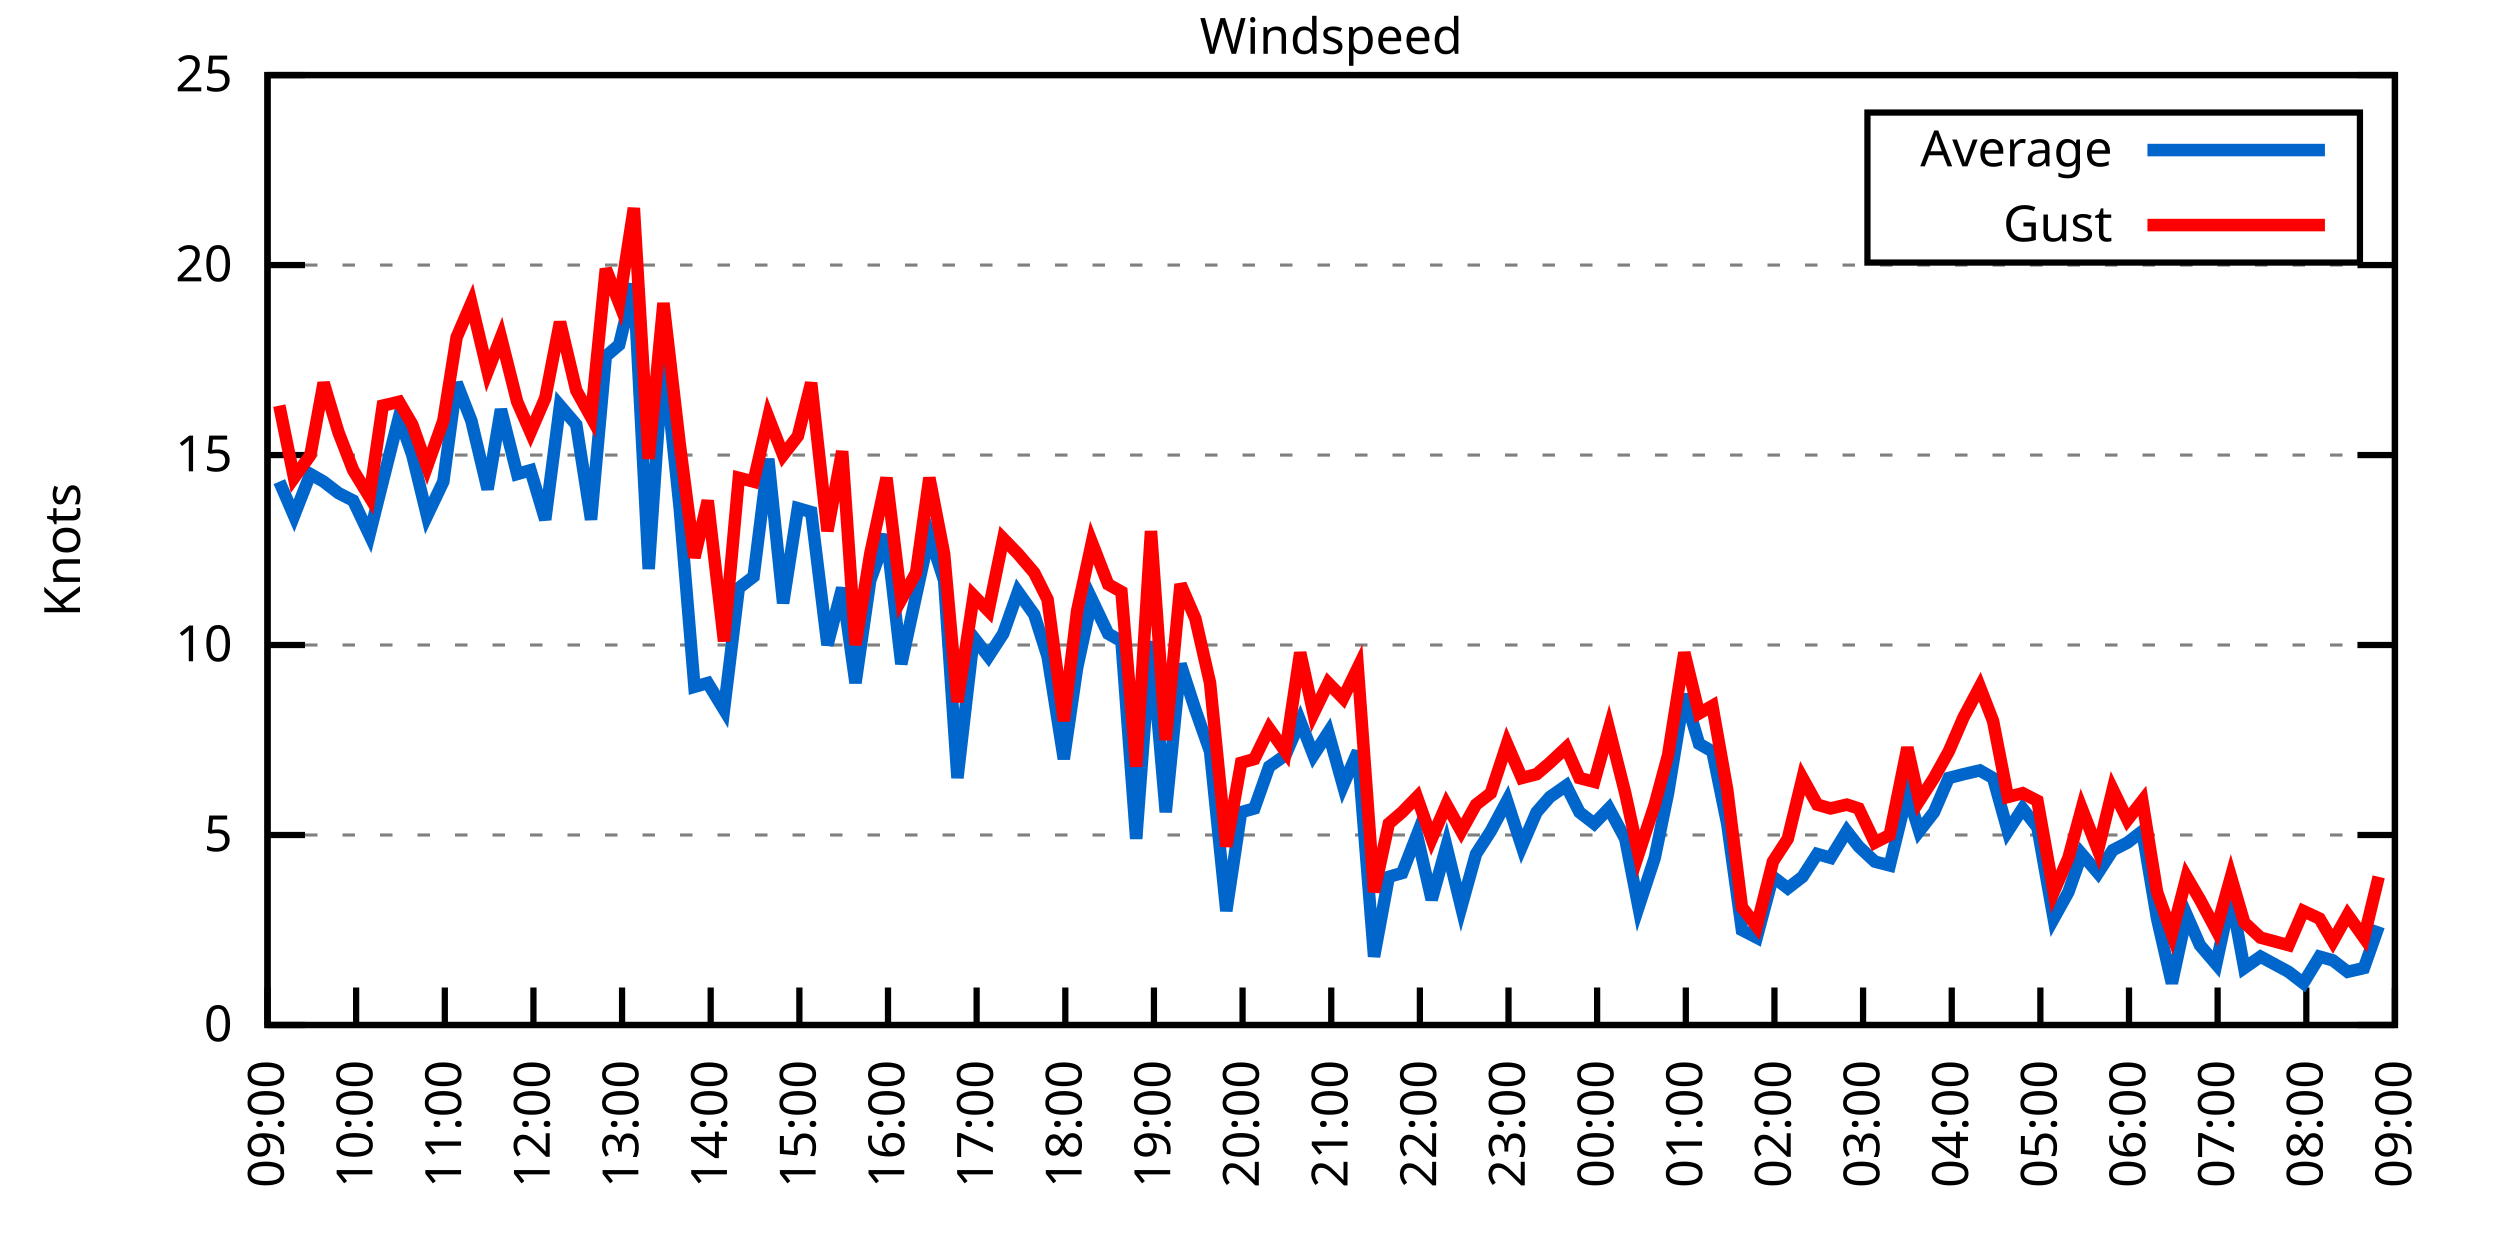
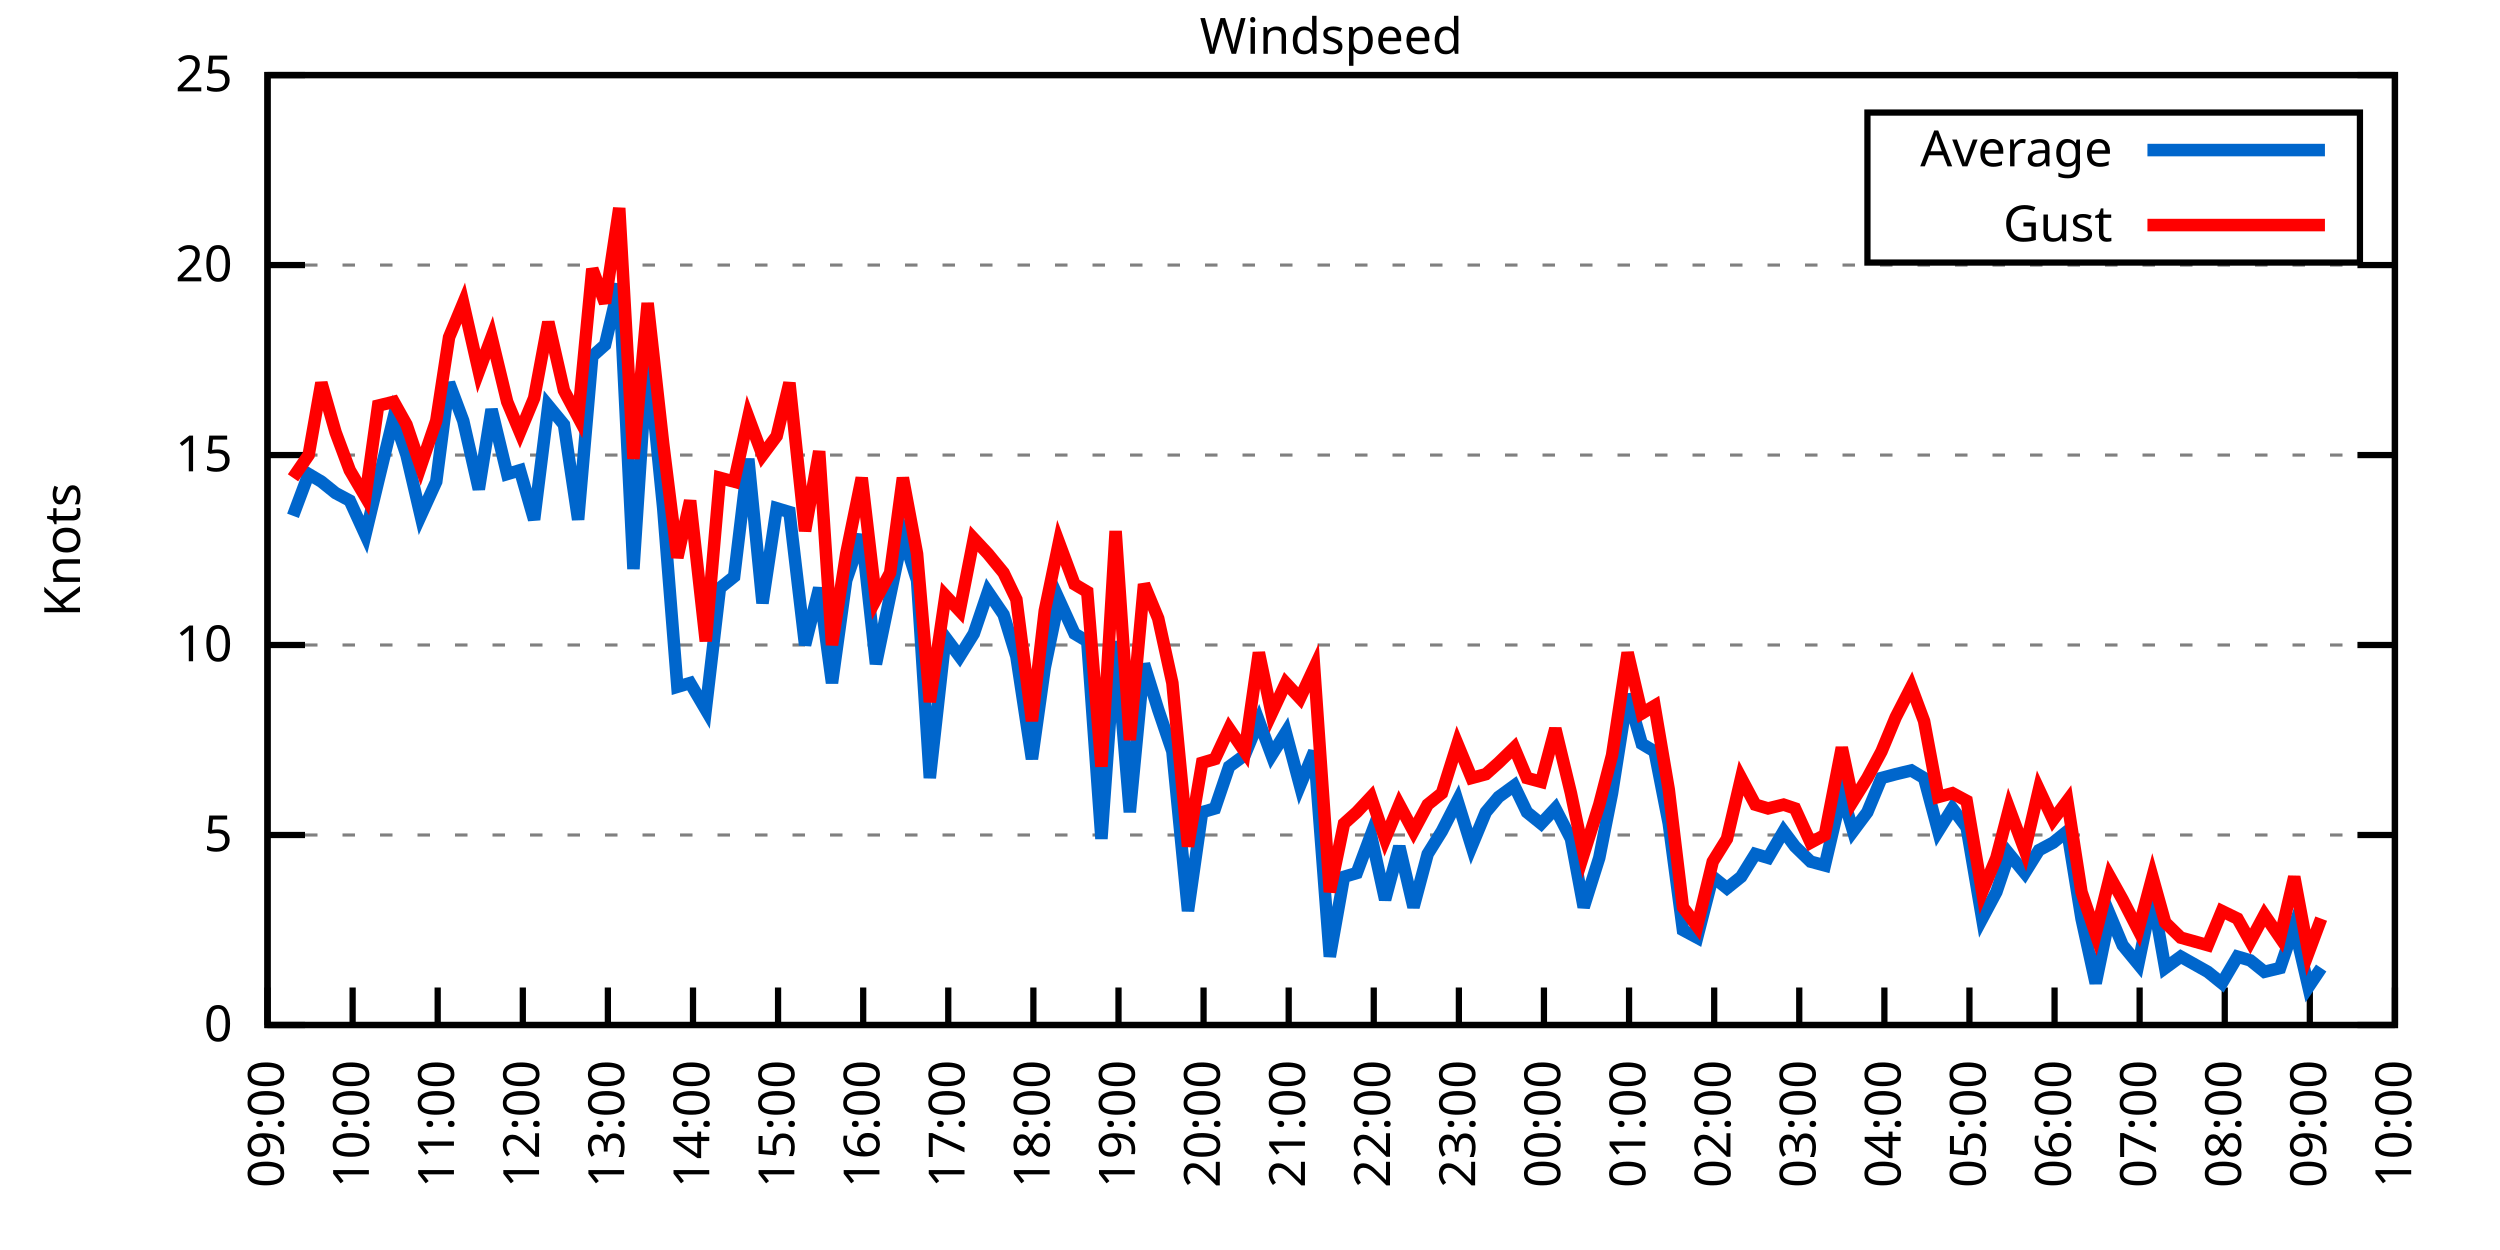
<svg xmlns="http://www.w3.org/2000/svg" xmlns:xlink="http://www.w3.org/1999/xlink" width="400" height="200" viewBox="0 0 400 200">
  <g id="gnuplot_canvas">
    <rect x="0" y="0" width="400" height="200" fill="none" />
    <defs>
      <circle id="gpDot" r="0.5" stroke-width="0.5" stroke="currentColor" />
      <path id="gpPt0" stroke-width="0.333" stroke="currentColor" d="M-1,0 h2 M0,-1 v2" />
      <path id="gpPt1" stroke-width="0.333" stroke="currentColor" d="M-1,-1 L1,1 M1,-1 L-1,1" />
      <path id="gpPt2" stroke-width="0.333" stroke="currentColor" d="M-1,0 L1,0 M0,-1 L0,1 M-1,-1 L1,1 M-1,1 L1,-1" />
      <rect id="gpPt3" stroke-width="0.333" stroke="currentColor" x="-1" y="-1" width="2" height="2" />
      <rect id="gpPt4" stroke-width="0.333" stroke="currentColor" fill="currentColor" x="-1" y="-1" width="2" height="2" />
      <circle id="gpPt5" stroke-width="0.333" stroke="currentColor" cx="0" cy="0" r="1" />
      <use xlink:href="#gpPt5" id="gpPt6" fill="currentColor" stroke="none" />
      <path id="gpPt7" stroke-width="0.333" stroke="currentColor" d="M0,-1.33 L-1.33,0.67 L1.33,0.67 z" />
      <use xlink:href="#gpPt7" id="gpPt8" fill="currentColor" stroke="none" />
      <use xlink:href="#gpPt7" id="gpPt9" stroke="currentColor" transform="rotate(180)" />
      <use xlink:href="#gpPt9" id="gpPt10" fill="currentColor" stroke="none" />
      <use xlink:href="#gpPt3" id="gpPt11" stroke="currentColor" transform="rotate(45)" />
      <use xlink:href="#gpPt11" id="gpPt12" fill="currentColor" stroke="none" />
      <path id="gpPt13" stroke-width="0.333" stroke="currentColor" d="M0,1.330 L1.265,0.411 L0.782,-1.067 L-0.782,-1.076 L-1.265,0.411 z" />
      <use xlink:href="#gpPt13" id="gpPt14" fill="currentColor" stroke="none" />
      <filter id="textbox" filterUnits="objectBoundingBox" x="0" y="0" height="1" width="1">
        <feFlood flood-color="white" flood-opacity="1" result="bgnd" />
        <feComposite in="SourceGraphic" in2="bgnd" operator="atop" />
      </filter>
      <filter id="greybox" filterUnits="objectBoundingBox" x="0" y="0" height="1" width="1">
        <feFlood flood-color="lightgrey" flood-opacity="1" result="grey" />
        <feComposite in="SourceGraphic" in2="grey" operator="atop" />
      </filter>
    </defs>
    <g fill="none" color="white" stroke="currentColor" stroke-width="1.00" stroke-linecap="butt" stroke-linejoin="miter">
</g>
    <g fill="none" color="black" stroke="currentColor" stroke-width="1.00" stroke-linecap="butt" stroke-linejoin="miter">
      <g stroke="none" shape-rendering="crispEdges">
        <polygon fill="rgb(255, 255, 255)" points="42.80,164.00 383.18,164.00 383.18,12.02 42.80,12.02 " />
      </g>
    </g>
    <g fill="none" color="black" stroke="currentColor" stroke-width="1.00" stroke-linecap="butt" stroke-linejoin="miter">
</g>
    <g fill="none" color="black" stroke="black" stroke-width="0.50" stroke-linecap="butt" stroke-linejoin="miter">
</g>
    <g fill="none" color="gray" stroke="currentColor" stroke-width="0.50" stroke-linecap="butt" stroke-linejoin="miter">
      <path stroke="gray" stroke-dasharray="2,4" class="gridline" d="M42.80,164.00 L383.19,164.00  " />
    </g>
    <g fill="none" color="gray" stroke="gray" stroke-width="1.00" stroke-linecap="butt" stroke-linejoin="miter">
</g>
    <g fill="none" color="black" stroke="currentColor" stroke-width="1.00" stroke-linecap="butt" stroke-linejoin="miter">
      <path stroke="black" d="M42.80,164.00 L48.80,164.00 M383.19,164.00 L377.19,164.00  " />
      <g transform="translate(37.20,166.60)" stroke="none" fill="black" font-family="Sans" font-size="8.00" text-anchor="end">
        <text>
          <tspan font-family="Sans"> 0</tspan>
        </text>
      </g>
    </g>
    <g fill="none" color="black" stroke="currentColor" stroke-width="1.00" stroke-linecap="butt" stroke-linejoin="miter">
</g>
    <g fill="none" color="black" stroke="black" stroke-width="0.50" stroke-linecap="butt" stroke-linejoin="miter">
</g>
    <g fill="none" color="gray" stroke="currentColor" stroke-width="0.50" stroke-linecap="butt" stroke-linejoin="miter">
      <path stroke="gray" stroke-dasharray="2,4" class="gridline" d="M42.80,133.60 L383.19,133.60  " />
    </g>
    <g fill="none" color="gray" stroke="gray" stroke-width="1.00" stroke-linecap="butt" stroke-linejoin="miter">
</g>
    <g fill="none" color="black" stroke="currentColor" stroke-width="1.00" stroke-linecap="butt" stroke-linejoin="miter">
      <path stroke="black" d="M42.80,133.60 L48.80,133.60 M383.19,133.60 L377.19,133.60  " />
      <g transform="translate(37.20,136.20)" stroke="none" fill="black" font-family="Sans" font-size="8.00" text-anchor="end">
        <text>
          <tspan font-family="Sans"> 5</tspan>
        </text>
      </g>
    </g>
    <g fill="none" color="black" stroke="currentColor" stroke-width="1.00" stroke-linecap="butt" stroke-linejoin="miter">
</g>
    <g fill="none" color="black" stroke="black" stroke-width="0.50" stroke-linecap="butt" stroke-linejoin="miter">
</g>
    <g fill="none" color="gray" stroke="currentColor" stroke-width="0.50" stroke-linecap="butt" stroke-linejoin="miter">
      <path stroke="gray" stroke-dasharray="2,4" class="gridline" d="M42.80,103.20 L383.19,103.20  " />
    </g>
    <g fill="none" color="gray" stroke="gray" stroke-width="1.00" stroke-linecap="butt" stroke-linejoin="miter">
</g>
    <g fill="none" color="black" stroke="currentColor" stroke-width="1.00" stroke-linecap="butt" stroke-linejoin="miter">
      <path stroke="black" d="M42.80,103.20 L48.80,103.20 M383.19,103.20 L377.19,103.20  " />
      <g transform="translate(37.20,105.80)" stroke="none" fill="black" font-family="Sans" font-size="8.00" text-anchor="end">
        <text>
          <tspan font-family="Sans"> 10</tspan>
        </text>
      </g>
    </g>
    <g fill="none" color="black" stroke="currentColor" stroke-width="1.00" stroke-linecap="butt" stroke-linejoin="miter">
</g>
    <g fill="none" color="black" stroke="black" stroke-width="0.50" stroke-linecap="butt" stroke-linejoin="miter">
</g>
    <g fill="none" color="gray" stroke="currentColor" stroke-width="0.50" stroke-linecap="butt" stroke-linejoin="miter">
      <path stroke="gray" stroke-dasharray="2,4" class="gridline" d="M42.80,72.81 L383.19,72.81  " />
    </g>
    <g fill="none" color="gray" stroke="gray" stroke-width="1.00" stroke-linecap="butt" stroke-linejoin="miter">
</g>
    <g fill="none" color="black" stroke="currentColor" stroke-width="1.00" stroke-linecap="butt" stroke-linejoin="miter">
      <path stroke="black" d="M42.80,72.81 L48.80,72.81 M383.19,72.81 L377.19,72.81  " />
      <g transform="translate(37.20,75.41)" stroke="none" fill="black" font-family="Sans" font-size="8.00" text-anchor="end">
        <text>
          <tspan font-family="Sans"> 15</tspan>
        </text>
      </g>
    </g>
    <g fill="none" color="black" stroke="currentColor" stroke-width="1.00" stroke-linecap="butt" stroke-linejoin="miter">
</g>
    <g fill="none" color="black" stroke="black" stroke-width="0.50" stroke-linecap="butt" stroke-linejoin="miter">
</g>
    <g fill="none" color="gray" stroke="currentColor" stroke-width="0.50" stroke-linecap="butt" stroke-linejoin="miter">
      <path stroke="gray" stroke-dasharray="2,4" class="gridline" d="M42.80,42.41 L383.19,42.41  " />
    </g>
    <g fill="none" color="gray" stroke="gray" stroke-width="1.00" stroke-linecap="butt" stroke-linejoin="miter">
</g>
    <g fill="none" color="black" stroke="currentColor" stroke-width="1.00" stroke-linecap="butt" stroke-linejoin="miter">
      <path stroke="black" d="M42.80,42.41 L48.80,42.41 M383.19,42.41 L377.19,42.41  " />
      <g transform="translate(37.20,45.01)" stroke="none" fill="black" font-family="Sans" font-size="8.00" text-anchor="end">
        <text>
          <tspan font-family="Sans"> 20</tspan>
        </text>
      </g>
    </g>
    <g fill="none" color="black" stroke="currentColor" stroke-width="1.00" stroke-linecap="butt" stroke-linejoin="miter">
</g>
    <g fill="none" color="black" stroke="black" stroke-width="0.50" stroke-linecap="butt" stroke-linejoin="miter">
</g>
    <g fill="none" color="gray" stroke="currentColor" stroke-width="0.50" stroke-linecap="butt" stroke-linejoin="miter">
      <path stroke="gray" stroke-dasharray="2,4" class="gridline" d="M42.80,12.01 L383.19,12.01  " />
    </g>
    <g fill="none" color="gray" stroke="gray" stroke-width="1.00" stroke-linecap="butt" stroke-linejoin="miter">
</g>
    <g fill="none" color="black" stroke="currentColor" stroke-width="1.00" stroke-linecap="butt" stroke-linejoin="miter">
      <path stroke="black" d="M42.80,12.01 L48.80,12.01 M383.19,12.01 L377.19,12.01  " />
      <g transform="translate(37.20,14.61)" stroke="none" fill="black" font-family="Sans" font-size="8.00" text-anchor="end">
        <text>
          <tspan font-family="Sans"> 25</tspan>
        </text>
      </g>
    </g>
    <g fill="none" color="black" stroke="currentColor" stroke-width="1.00" stroke-linecap="butt" stroke-linejoin="miter">
      <path stroke="black" d="M42.80,164.00 L42.80,158.00  " />
      <g transform="translate(45.40,169.60) rotate(270.00)" stroke="none" fill="black" font-family="Sans" font-size="8.00" text-anchor="end">
        <text>
          <tspan font-family="Sans">09:00</tspan>
        </text>
      </g>
    </g>
    <g fill="none" color="black" stroke="currentColor" stroke-width="1.00" stroke-linecap="butt" stroke-linejoin="miter">
-       <path stroke="black" d="M56.98,164.00 L56.98,158.00  " />
-       <g transform="translate(59.58,169.60) rotate(270.00)" stroke="none" fill="black" font-family="Sans" font-size="8.00" text-anchor="end">
+       <path stroke="black" d="M56.42,164.00 L56.42,158.00  " />
+       <g transform="translate(59.02,169.60) rotate(270.00)" stroke="none" fill="black" font-family="Sans" font-size="8.00" text-anchor="end">
        <text>
          <tspan font-family="Sans">10:00</tspan>
        </text>
      </g>
    </g>
    <g fill="none" color="black" stroke="currentColor" stroke-width="1.00" stroke-linecap="butt" stroke-linejoin="miter">
-       <path stroke="black" d="M71.17,164.00 L71.17,158.00  " />
-       <g transform="translate(73.77,169.60) rotate(270.00)" stroke="none" fill="black" font-family="Sans" font-size="8.00" text-anchor="end">
+       <path stroke="black" d="M70.03,164.00 L70.03,158.00  " />
+       <g transform="translate(72.63,169.60) rotate(270.00)" stroke="none" fill="black" font-family="Sans" font-size="8.00" text-anchor="end">
        <text>
          <tspan font-family="Sans">11:00</tspan>
        </text>
      </g>
    </g>
    <g fill="none" color="black" stroke="currentColor" stroke-width="1.00" stroke-linecap="butt" stroke-linejoin="miter">
-       <path stroke="black" d="M85.35,164.00 L85.35,158.00  " />
-       <g transform="translate(87.95,169.60) rotate(270.00)" stroke="none" fill="black" font-family="Sans" font-size="8.00" text-anchor="end">
+       <path stroke="black" d="M83.65,164.00 L83.65,158.00  " />
+       <g transform="translate(86.25,169.60) rotate(270.00)" stroke="none" fill="black" font-family="Sans" font-size="8.00" text-anchor="end">
        <text>
          <tspan font-family="Sans">12:00</tspan>
        </text>
      </g>
    </g>
    <g fill="none" color="black" stroke="currentColor" stroke-width="1.00" stroke-linecap="butt" stroke-linejoin="miter">
-       <path stroke="black" d="M99.53,164.00 L99.53,158.00  " />
-       <g transform="translate(102.13,169.60) rotate(270.00)" stroke="none" fill="black" font-family="Sans" font-size="8.00" text-anchor="end">
+       <path stroke="black" d="M97.26,164.00 L97.26,158.00  " />
+       <g transform="translate(99.86,169.60) rotate(270.00)" stroke="none" fill="black" font-family="Sans" font-size="8.00" text-anchor="end">
        <text>
          <tspan font-family="Sans">13:00</tspan>
        </text>
      </g>
    </g>
    <g fill="none" color="black" stroke="currentColor" stroke-width="1.00" stroke-linecap="butt" stroke-linejoin="miter">
-       <path stroke="black" d="M113.71,164.00 L113.71,158.00  " />
-       <g transform="translate(116.31,169.60) rotate(270.00)" stroke="none" fill="black" font-family="Sans" font-size="8.00" text-anchor="end">
+       <path stroke="black" d="M110.88,164.00 L110.88,158.00  " />
+       <g transform="translate(113.48,169.60) rotate(270.00)" stroke="none" fill="black" font-family="Sans" font-size="8.00" text-anchor="end">
        <text>
          <tspan font-family="Sans">14:00</tspan>
        </text>
      </g>
    </g>
    <g fill="none" color="black" stroke="currentColor" stroke-width="1.00" stroke-linecap="butt" stroke-linejoin="miter">
-       <path stroke="black" d="M127.90,164.00 L127.90,158.00  " />
-       <g transform="translate(130.50,169.60) rotate(270.00)" stroke="none" fill="black" font-family="Sans" font-size="8.00" text-anchor="end">
+       <path stroke="black" d="M124.49,164.00 L124.49,158.00  " />
+       <g transform="translate(127.09,169.60) rotate(270.00)" stroke="none" fill="black" font-family="Sans" font-size="8.00" text-anchor="end">
        <text>
          <tspan font-family="Sans">15:00</tspan>
        </text>
      </g>
    </g>
    <g fill="none" color="black" stroke="currentColor" stroke-width="1.00" stroke-linecap="butt" stroke-linejoin="miter">
-       <path stroke="black" d="M142.08,164.00 L142.08,158.00  " />
-       <g transform="translate(144.68,169.60) rotate(270.00)" stroke="none" fill="black" font-family="Sans" font-size="8.00" text-anchor="end">
+       <path stroke="black" d="M138.11,164.00 L138.11,158.00  " />
+       <g transform="translate(140.71,169.60) rotate(270.00)" stroke="none" fill="black" font-family="Sans" font-size="8.00" text-anchor="end">
        <text>
          <tspan font-family="Sans">16:00</tspan>
        </text>
      </g>
    </g>
    <g fill="none" color="black" stroke="currentColor" stroke-width="1.00" stroke-linecap="butt" stroke-linejoin="miter">
-       <path stroke="black" d="M156.26,164.00 L156.26,158.00  " />
-       <g transform="translate(158.86,169.60) rotate(270.00)" stroke="none" fill="black" font-family="Sans" font-size="8.00" text-anchor="end">
+       <path stroke="black" d="M151.72,164.00 L151.72,158.00  " />
+       <g transform="translate(154.32,169.60) rotate(270.00)" stroke="none" fill="black" font-family="Sans" font-size="8.00" text-anchor="end">
        <text>
          <tspan font-family="Sans">17:00</tspan>
        </text>
      </g>
    </g>
    <g fill="none" color="black" stroke="currentColor" stroke-width="1.00" stroke-linecap="butt" stroke-linejoin="miter">
-       <path stroke="black" d="M170.45,164.00 L170.45,158.00  " />
-       <g transform="translate(173.05,169.60) rotate(270.00)" stroke="none" fill="black" font-family="Sans" font-size="8.00" text-anchor="end">
+       <path stroke="black" d="M165.34,164.00 L165.34,158.00  " />
+       <g transform="translate(167.94,169.60) rotate(270.00)" stroke="none" fill="black" font-family="Sans" font-size="8.00" text-anchor="end">
        <text>
          <tspan font-family="Sans">18:00</tspan>
        </text>
      </g>
    </g>
    <g fill="none" color="black" stroke="currentColor" stroke-width="1.00" stroke-linecap="butt" stroke-linejoin="miter">
-       <path stroke="black" d="M184.63,164.00 L184.63,158.00  " />
-       <g transform="translate(187.23,169.60) rotate(270.00)" stroke="none" fill="black" font-family="Sans" font-size="8.00" text-anchor="end">
+       <path stroke="black" d="M178.96,164.00 L178.96,158.00  " />
+       <g transform="translate(181.56,169.60) rotate(270.00)" stroke="none" fill="black" font-family="Sans" font-size="8.00" text-anchor="end">
        <text>
          <tspan font-family="Sans">19:00</tspan>
        </text>
      </g>
    </g>
    <g fill="none" color="black" stroke="currentColor" stroke-width="1.00" stroke-linecap="butt" stroke-linejoin="miter">
-       <path stroke="black" d="M198.81,164.00 L198.81,158.00  " />
-       <g transform="translate(201.41,169.60) rotate(270.00)" stroke="none" fill="black" font-family="Sans" font-size="8.00" text-anchor="end">
+       <path stroke="black" d="M192.57,164.00 L192.57,158.00  " />
+       <g transform="translate(195.17,169.60) rotate(270.00)" stroke="none" fill="black" font-family="Sans" font-size="8.00" text-anchor="end">
        <text>
          <tspan font-family="Sans">20:00</tspan>
        </text>
      </g>
    </g>
    <g fill="none" color="black" stroke="currentColor" stroke-width="1.00" stroke-linecap="butt" stroke-linejoin="miter">
-       <path stroke="black" d="M213.00,164.00 L213.00,158.00  " />
-       <g transform="translate(215.60,169.60) rotate(270.00)" stroke="none" fill="black" font-family="Sans" font-size="8.00" text-anchor="end">
+       <path stroke="black" d="M206.19,164.00 L206.19,158.00  " />
+       <g transform="translate(208.79,169.60) rotate(270.00)" stroke="none" fill="black" font-family="Sans" font-size="8.00" text-anchor="end">
        <text>
          <tspan font-family="Sans">21:00</tspan>
        </text>
      </g>
    </g>
    <g fill="none" color="black" stroke="currentColor" stroke-width="1.00" stroke-linecap="butt" stroke-linejoin="miter">
-       <path stroke="black" d="M227.18,164.00 L227.18,158.00  " />
-       <g transform="translate(229.78,169.60) rotate(270.00)" stroke="none" fill="black" font-family="Sans" font-size="8.00" text-anchor="end">
+       <path stroke="black" d="M219.80,164.00 L219.80,158.00  " />
+       <g transform="translate(222.40,169.60) rotate(270.00)" stroke="none" fill="black" font-family="Sans" font-size="8.00" text-anchor="end">
        <text>
          <tspan font-family="Sans">22:00</tspan>
        </text>
      </g>
    </g>
    <g fill="none" color="black" stroke="currentColor" stroke-width="1.00" stroke-linecap="butt" stroke-linejoin="miter">
-       <path stroke="black" d="M241.36,164.00 L241.36,158.00  " />
-       <g transform="translate(243.96,169.60) rotate(270.00)" stroke="none" fill="black" font-family="Sans" font-size="8.00" text-anchor="end">
+       <path stroke="black" d="M233.42,164.00 L233.42,158.00  " />
+       <g transform="translate(236.02,169.60) rotate(270.00)" stroke="none" fill="black" font-family="Sans" font-size="8.00" text-anchor="end">
        <text>
          <tspan font-family="Sans">23:00</tspan>
        </text>
      </g>
    </g>
    <g fill="none" color="black" stroke="currentColor" stroke-width="1.00" stroke-linecap="butt" stroke-linejoin="miter">
-       <path stroke="black" d="M255.54,164.00 L255.54,158.00  " />
-       <g transform="translate(258.14,169.60) rotate(270.00)" stroke="none" fill="black" font-family="Sans" font-size="8.00" text-anchor="end">
+       <path stroke="black" d="M247.03,164.00 L247.03,158.00  " />
+       <g transform="translate(249.63,169.60) rotate(270.00)" stroke="none" fill="black" font-family="Sans" font-size="8.00" text-anchor="end">
        <text>
          <tspan font-family="Sans">00:00</tspan>
        </text>
      </g>
    </g>
    <g fill="none" color="black" stroke="currentColor" stroke-width="1.00" stroke-linecap="butt" stroke-linejoin="miter">
-       <path stroke="black" d="M269.73,164.00 L269.73,158.00  " />
-       <g transform="translate(272.33,169.60) rotate(270.00)" stroke="none" fill="black" font-family="Sans" font-size="8.00" text-anchor="end">
+       <path stroke="black" d="M260.65,164.00 L260.65,158.00  " />
+       <g transform="translate(263.25,169.60) rotate(270.00)" stroke="none" fill="black" font-family="Sans" font-size="8.00" text-anchor="end">
        <text>
          <tspan font-family="Sans">01:00</tspan>
        </text>
      </g>
    </g>
    <g fill="none" color="black" stroke="currentColor" stroke-width="1.00" stroke-linecap="butt" stroke-linejoin="miter">
-       <path stroke="black" d="M283.91,164.00 L283.91,158.00  " />
-       <g transform="translate(286.51,169.60) rotate(270.00)" stroke="none" fill="black" font-family="Sans" font-size="8.00" text-anchor="end">
+       <path stroke="black" d="M274.27,164.00 L274.27,158.00  " />
+       <g transform="translate(276.87,169.60) rotate(270.00)" stroke="none" fill="black" font-family="Sans" font-size="8.00" text-anchor="end">
        <text>
          <tspan font-family="Sans">02:00</tspan>
        </text>
      </g>
    </g>
    <g fill="none" color="black" stroke="currentColor" stroke-width="1.00" stroke-linecap="butt" stroke-linejoin="miter">
-       <path stroke="black" d="M298.09,164.00 L298.09,158.00  " />
-       <g transform="translate(300.69,169.60) rotate(270.00)" stroke="none" fill="black" font-family="Sans" font-size="8.00" text-anchor="end">
+       <path stroke="black" d="M287.88,164.00 L287.88,158.00  " />
+       <g transform="translate(290.48,169.60) rotate(270.00)" stroke="none" fill="black" font-family="Sans" font-size="8.00" text-anchor="end">
        <text>
          <tspan font-family="Sans">03:00</tspan>
        </text>
      </g>
    </g>
    <g fill="none" color="black" stroke="currentColor" stroke-width="1.00" stroke-linecap="butt" stroke-linejoin="miter">
-       <path stroke="black" d="M312.28,164.00 L312.28,158.00  " />
-       <g transform="translate(314.88,169.60) rotate(270.00)" stroke="none" fill="black" font-family="Sans" font-size="8.00" text-anchor="end">
+       <path stroke="black" d="M301.50,164.00 L301.50,158.00  " />
+       <g transform="translate(304.10,169.60) rotate(270.00)" stroke="none" fill="black" font-family="Sans" font-size="8.00" text-anchor="end">
        <text>
          <tspan font-family="Sans">04:00</tspan>
        </text>
      </g>
    </g>
    <g fill="none" color="black" stroke="currentColor" stroke-width="1.00" stroke-linecap="butt" stroke-linejoin="miter">
-       <path stroke="black" d="M326.46,164.00 L326.46,158.00  " />
-       <g transform="translate(329.06,169.60) rotate(270.00)" stroke="none" fill="black" font-family="Sans" font-size="8.00" text-anchor="end">
+       <path stroke="black" d="M315.11,164.00 L315.11,158.00  " />
+       <g transform="translate(317.71,169.60) rotate(270.00)" stroke="none" fill="black" font-family="Sans" font-size="8.00" text-anchor="end">
        <text>
          <tspan font-family="Sans">05:00</tspan>
        </text>
      </g>
    </g>
    <g fill="none" color="black" stroke="currentColor" stroke-width="1.00" stroke-linecap="butt" stroke-linejoin="miter">
-       <path stroke="black" d="M340.64,164.00 L340.64,158.00  " />
-       <g transform="translate(343.24,169.60) rotate(270.00)" stroke="none" fill="black" font-family="Sans" font-size="8.00" text-anchor="end">
+       <path stroke="black" d="M328.73,164.00 L328.73,158.00  " />
+       <g transform="translate(331.33,169.60) rotate(270.00)" stroke="none" fill="black" font-family="Sans" font-size="8.00" text-anchor="end">
        <text>
          <tspan font-family="Sans">06:00</tspan>
        </text>
      </g>
    </g>
    <g fill="none" color="black" stroke="currentColor" stroke-width="1.00" stroke-linecap="butt" stroke-linejoin="miter">
-       <path stroke="black" d="M354.82,164.00 L354.82,158.00  " />
-       <g transform="translate(357.42,169.60) rotate(270.00)" stroke="none" fill="black" font-family="Sans" font-size="8.00" text-anchor="end">
+       <path stroke="black" d="M342.34,164.00 L342.34,158.00  " />
+       <g transform="translate(344.94,169.60) rotate(270.00)" stroke="none" fill="black" font-family="Sans" font-size="8.00" text-anchor="end">
        <text>
          <tspan font-family="Sans">07:00</tspan>
        </text>
      </g>
    </g>
    <g fill="none" color="black" stroke="currentColor" stroke-width="1.00" stroke-linecap="butt" stroke-linejoin="miter">
-       <path stroke="black" d="M369.01,164.00 L369.01,158.00  " />
-       <g transform="translate(371.61,169.60) rotate(270.00)" stroke="none" fill="black" font-family="Sans" font-size="8.00" text-anchor="end">
+       <path stroke="black" d="M355.96,164.00 L355.96,158.00  " />
+       <g transform="translate(358.56,169.60) rotate(270.00)" stroke="none" fill="black" font-family="Sans" font-size="8.00" text-anchor="end">
        <text>
          <tspan font-family="Sans">08:00</tspan>
+         </text>
+       </g>
+     </g>
+     <g fill="none" color="black" stroke="currentColor" stroke-width="1.00" stroke-linecap="butt" stroke-linejoin="miter">
+       <path stroke="black" d="M369.57,164.00 L369.57,158.00  " />
+       <g transform="translate(372.17,169.60) rotate(270.00)" stroke="none" fill="black" font-family="Sans" font-size="8.00" text-anchor="end">
+         <text>
+           <tspan font-family="Sans">09:00</tspan>
        </text>
      </g>
    </g>
    <g fill="none" color="black" stroke="currentColor" stroke-width="1.00" stroke-linecap="butt" stroke-linejoin="miter">
      <path stroke="black" d="M383.19,164.00 L383.19,158.00  " />
      <g transform="translate(385.79,169.60) rotate(270.00)" stroke="none" fill="black" font-family="Sans" font-size="8.00" text-anchor="end">
        <text>
-           <tspan font-family="Sans">09:00</tspan>
+           <tspan font-family="Sans">10:00</tspan>
        </text>
      </g>
    </g>
    <g fill="none" color="black" stroke="currentColor" stroke-width="1.00" stroke-linecap="butt" stroke-linejoin="miter">
</g>
    <g fill="none" color="black" stroke="currentColor" stroke-width="1.00" stroke-linecap="butt" stroke-linejoin="miter">
      <path stroke="black" d="M42.80,12.01 L42.80,164.00 L383.19,164.00 L383.19,12.01 L42.80,12.01 Z  " />
    </g>
    <g fill="none" color="black" stroke="currentColor" stroke-width="1.00" stroke-linecap="butt" stroke-linejoin="miter">
</g>
    <g fill="none" color="black" stroke="currentColor" stroke-width="1.00" stroke-linecap="butt" stroke-linejoin="miter">
      <path stroke="black" d="M298.79,42.01 L298.79,18.01 L377.59,18.01 L377.59,42.01 L298.79,42.01 Z  " />
    </g>
    <g id="Windspeed_plot_1">
      <g fill="none" color="white" stroke="black" stroke-width="2.00" stroke-linecap="butt" stroke-linejoin="miter">
</g>
      <g fill="none" color="black" stroke="currentColor" stroke-width="2.00" stroke-linecap="butt" stroke-linejoin="miter">
        <g transform="translate(337.99,26.61)" stroke="none" fill="black" font-family="Sans" font-size="8.00" text-anchor="end">
          <text>
            <tspan font-family="Sans">Average</tspan>
          </text>
        </g>
      </g>
      <g fill="none" color="black" stroke="currentColor" stroke-width="2.00" stroke-linecap="butt" stroke-linejoin="miter">
-         <path stroke="rgb(  0, 102, 204)" d="M343.59,24.01 L371.99,24.01 M44.69,77.06 L47.05,82.53 L49.66,75.85 L51.78,77.06 L54.15,78.89 L56.51,80.10   L59.11,85.57 L61.24,77.06 L63.84,66.73 L65.97,72.81 L68.33,82.53 L70.93,77.06 L73.06,61.25 L75.42,67.33   L78.02,78.28 L80.15,65.51 L82.75,75.85 L84.88,75.24 L87.24,83.14 L89.60,64.90 L92.20,67.94 L94.57,83.14   L96.93,57.00 L99.06,55.18 L101.42,45.45 L103.79,91.04 L106.15,56.39 L108.75,81.32 L111.11,109.89 L113.24,109.28   L115.84,113.54 L118.21,94.08 L120.57,92.26 L122.93,73.41 L125.30,96.52 L127.66,81.32 L129.79,81.93 L132.39,103.20   L134.75,94.08 L136.88,109.28 L139.24,92.87 L141.84,85.57 L144.21,106.24 L146.57,95.30 L148.70,85.57 L151.06,92.87   L153.19,124.48 L155.79,101.99 L158.15,105.03 L160.52,101.38 L162.88,94.69 L165.48,98.34 L167.61,105.03 L170.21,121.44   L172.34,106.85 L174.70,95.91 L177.30,101.38 L179.43,102.60 L181.79,134.21 L184.16,102.60 L186.52,129.95 L188.88,106.24   L191.25,113.54 L193.61,120.23 L196.21,145.76 L198.58,129.95 L200.70,129.35 L203.07,122.66 L205.67,120.83 L208.03,115.36   L210.16,120.83 L212.52,117.19 L214.89,125.70 L217.25,120.23 L219.85,153.06 L222.21,140.29 L224.34,139.68 L226.71,133.60   L229.07,143.94 L231.43,135.43 L233.80,145.15 L236.16,136.64 L238.52,132.99 L241.12,128.13 L243.49,135.43 L245.85,129.95   L247.98,127.52 L250.58,125.70 L252.71,129.95 L255.07,131.78 L257.43,129.35 L260.04,134.21 L262.16,145.15 L264.76,137.25   L266.89,126.91 L269.49,111.11 L271.85,119.01 L273.98,120.23 L276.35,131.78 L278.71,148.80 L281.07,150.02 L283.67,140.29   L286.04,142.11 L288.40,140.29 L290.76,136.64 L292.89,137.25 L295.49,132.99 L297.38,135.43 L299.98,137.86 L302.35,138.47   L305.18,126.91 L307.08,132.99 L309.44,129.95 L311.80,124.48 L314.17,123.87 L316.77,123.27 L318.89,124.48 L321.26,132.99   L323.62,129.35 L325.99,132.39 L328.59,146.98 L330.95,142.72 L333.08,136.64 L335.68,139.68 L338.04,136.03 L340.40,134.82   L342.77,132.99 L345.13,146.98 L347.50,157.31 L349.86,146.37 L351.99,151.23 L354.59,154.27 L356.95,143.33 L359.08,154.88   L361.68,153.06 L366.17,155.49 L368.53,157.31 L371.13,153.06 L373.26,153.66 L375.63,155.49 L378.23,154.88 L380.59,148.19    " />
+         <path stroke="rgb(  0, 102, 204)" d="M343.59,24.01 L371.99,24.01 M46.88,82.53 L49.38,75.85 L51.42,77.06 L53.69,78.89 L55.96,80.10 L58.46,85.57   L60.50,77.06 L63.00,66.73 L65.04,72.81 L67.31,82.53 L69.80,77.06 L71.85,61.25 L74.12,67.33 L76.61,78.28   L78.65,65.51 L81.15,75.85 L83.19,75.24 L85.46,83.14 L87.73,64.90 L90.23,67.94 L92.50,83.14 L94.77,57.00   L96.81,55.18 L99.08,45.45 L101.35,91.04 L103.62,56.39 L106.11,81.32 L108.38,109.89 L110.42,109.28 L112.92,113.54   L115.19,94.08 L117.46,92.26 L119.73,73.41 L122.00,96.52 L124.27,81.32 L126.31,81.93 L128.81,103.20 L131.07,94.08   L133.12,109.28 L135.39,92.87 L137.88,85.57 L140.15,106.24 L142.42,95.30 L144.46,85.57 L146.73,92.87 L148.77,124.48   L151.27,101.99 L153.54,105.03 L155.81,101.38 L158.08,94.69 L160.57,98.34 L162.62,105.03 L165.11,121.44 L167.16,106.85   L169.43,95.91 L171.92,101.38 L173.96,102.60 L176.23,134.21 L178.50,102.60 L180.77,129.95 L183.04,106.24 L185.31,113.54   L187.58,120.23 L190.08,145.76 L192.34,129.95 L194.39,129.35 L196.66,122.66 L199.15,120.83 L201.42,115.36 L203.46,120.83   L205.73,117.19 L208.00,125.70 L210.27,120.23 L212.77,153.06 L215.04,140.29 L217.08,139.68 L219.35,133.60 L221.62,143.94   L223.89,135.43 L226.16,145.15 L228.43,136.64 L230.70,132.99 L233.19,128.13 L235.46,135.43 L237.73,129.95 L239.77,127.52   L242.27,125.70 L244.31,129.95 L246.58,131.78 L248.85,129.35 L251.35,134.21 L253.39,145.15 L255.88,137.25 L257.93,126.91   L260.42,111.11 L262.69,119.01 L264.73,120.23 L267.00,131.78 L269.27,148.80 L271.54,150.02 L274.04,140.29 L276.31,142.11   L278.58,140.29 L280.85,136.64 L282.89,137.25 L285.38,132.99 L287.20,135.43 L289.70,137.86 L291.97,138.47 L294.69,126.91   L296.50,132.99 L298.77,129.95 L301.04,124.48 L303.31,123.87 L305.81,123.27 L307.85,124.48 L310.12,132.99 L312.39,129.35   L314.66,132.39 L317.15,146.98 L319.42,142.72 L321.47,136.64 L323.96,139.68 L326.23,136.03 L328.50,134.82 L330.77,132.99   L333.04,146.98 L335.31,157.31 L337.58,146.37 L339.62,151.23 L342.12,154.27 L344.39,143.33 L346.43,154.88 L348.92,153.06   L353.24,155.49 L355.50,157.31 L358.00,153.06 L360.04,153.66 L362.31,155.49 L364.81,154.88 L367.08,148.19 L369.35,157.92   L371.39,154.88  " />
      </g>
    </g>
    <g id="Windspeed_plot_2">
      <g fill="none" color="black" stroke="currentColor" stroke-width="2.00" stroke-linecap="butt" stroke-linejoin="miter">
        <g transform="translate(337.99,38.61)" stroke="none" fill="black" font-family="Sans" font-size="8.00" text-anchor="end">
          <text>
            <tspan font-family="Sans">Gust</tspan>
          </text>
        </g>
      </g>
      <g fill="none" color="black" stroke="currentColor" stroke-width="2.00" stroke-linecap="butt" stroke-linejoin="miter">
-         <path stroke="rgb(255,   0,   0)" d="M343.59,36.01 L371.99,36.01 M44.69,64.90 L47.05,76.45 L49.66,72.81 L51.78,61.25 L54.15,69.16 L56.51,75.24   L59.11,79.49 L61.24,64.90 L63.84,64.29 L65.97,67.94 L68.33,74.63 L70.93,67.33 L73.06,53.96 L75.42,48.49   L78.02,59.43 L80.15,53.96 L82.75,64.29 L84.88,69.16 L87.24,63.69 L89.60,51.53 L92.20,62.47 L94.57,66.73   L96.93,43.02 L99.06,48.49 L101.42,33.29 L103.79,73.41 L106.15,48.49 L108.75,70.98 L111.11,89.22 L113.24,80.10   L115.84,102.60 L118.21,76.45 L120.57,77.06 L122.93,66.73 L125.30,72.81 L127.66,69.77 L129.79,61.25 L132.39,84.97   L134.75,72.20 L136.88,103.20 L139.24,88.61 L141.84,76.45 L144.21,95.91 L146.57,91.65 L148.70,76.45 L151.06,88.61   L153.19,112.32 L155.79,95.30 L158.15,97.73 L160.52,86.18 L162.88,88.61 L165.48,91.65 L167.61,95.91 L170.21,115.36   L172.34,97.73 L174.70,86.79 L177.30,93.48 L179.43,94.69 L181.79,122.66 L184.16,84.97 L186.52,118.40 L188.88,93.48   L191.25,98.95 L193.61,109.28 L196.21,135.43 L198.58,122.05 L200.70,121.44 L203.07,116.58 L205.67,120.23 L208.03,104.42   L210.16,114.15 L212.52,109.28 L214.89,111.72 L217.25,106.85 L219.85,142.72 L222.21,131.78 L224.34,129.95 L226.71,127.52   L229.07,134.21 L231.43,128.74 L233.80,132.99 L236.16,128.74 L238.52,126.91 L241.12,119.01 L243.49,124.48 L245.85,123.87   L247.98,122.05 L250.58,119.62 L252.71,124.48 L255.07,125.09 L257.43,116.58 L260.04,126.91 L262.16,136.64 L264.76,128.74   L266.89,120.83 L269.49,104.42 L271.85,114.15 L273.98,112.93 L276.35,126.31 L278.71,145.15 L281.07,148.19 L283.67,137.86   L286.04,134.21 L288.40,124.48 L290.76,128.74 L292.89,129.35 L295.49,128.74 L297.38,129.35 L299.98,134.82 L302.35,133.60   L305.18,119.62 L307.08,128.13 L309.44,124.48 L311.80,120.23 L314.17,114.76 L316.77,109.89 L318.89,115.36 L321.26,127.52   L323.62,126.91 L325.99,128.13 L328.59,142.72 L330.95,137.25 L333.08,129.35 L335.68,136.03 L338.04,126.31 L340.40,131.17   L342.77,128.13 L345.13,142.72 L347.50,149.41 L349.86,140.29 L351.99,143.94 L354.59,148.80 L356.95,140.29 L359.08,147.59   L361.68,150.02 L366.17,151.23 L368.53,145.76 L371.13,146.98 L373.26,150.62 L375.63,146.37 L378.23,150.02 L380.59,140.29    " />
+         <path stroke="rgb(255,   0,   0)" d="M343.59,36.01 L371.99,36.01 M46.88,76.45 L49.38,72.81 L51.42,61.25 L53.69,69.16 L55.96,75.24 L58.46,79.49   L60.50,64.90 L63.00,64.29 L65.04,67.94 L67.31,74.63 L69.80,67.33 L71.85,53.96 L74.12,48.49 L76.61,59.43   L78.65,53.96 L81.15,64.29 L83.19,69.16 L85.46,63.69 L87.73,51.53 L90.23,62.47 L92.50,66.73 L94.77,43.02   L96.81,48.49 L99.08,33.29 L101.35,73.41 L103.62,48.49 L106.11,70.98 L108.38,89.22 L110.42,80.10 L112.92,102.60   L115.19,76.45 L117.46,77.06 L119.73,66.73 L122.00,72.81 L124.27,69.77 L126.31,61.25 L128.81,84.97 L131.07,72.20   L133.12,103.20 L135.39,88.61 L137.88,76.45 L140.15,95.91 L142.42,91.65 L144.46,76.45 L146.73,88.61 L148.77,112.32   L151.27,95.30 L153.54,97.73 L155.81,86.18 L158.08,88.61 L160.57,91.65 L162.62,95.91 L165.11,115.36 L167.16,97.73   L169.43,86.79 L171.92,93.48 L173.96,94.69 L176.23,122.66 L178.50,84.97 L180.77,118.40 L183.04,93.48 L185.31,98.95   L187.58,109.28 L190.08,135.43 L192.34,122.05 L194.39,121.44 L196.66,116.58 L199.15,120.23 L201.42,104.42 L203.46,114.15   L205.73,109.28 L208.00,111.72 L210.27,106.85 L212.77,142.72 L215.04,131.78 L217.08,129.95 L219.35,127.52 L221.62,134.21   L223.89,128.74 L226.16,132.99 L228.43,128.74 L230.70,126.91 L233.19,119.01 L235.46,124.48 L237.73,123.87 L239.77,122.05   L242.27,119.62 L244.31,124.48 L246.58,125.09 L248.85,116.58 L251.35,126.91 L253.39,136.64 L255.88,128.74 L257.93,120.83   L260.42,104.42 L262.69,114.15 L264.73,112.93 L267.00,126.31 L269.27,145.15 L271.54,148.19 L274.04,137.86 L276.31,134.21   L278.58,124.48 L280.85,128.74 L282.89,129.35 L285.38,128.74 L287.20,129.35 L289.70,134.82 L291.97,133.60 L294.69,119.62   L296.50,128.13 L298.77,124.48 L301.04,120.23 L303.31,114.76 L305.81,109.89 L307.85,115.36 L310.12,127.52 L312.39,126.91   L314.66,128.13 L317.15,142.72 L319.42,137.25 L321.47,129.35 L323.96,136.03 L326.23,126.31 L328.50,131.17 L330.77,128.13   L333.04,142.72 L335.31,149.41 L337.58,140.29 L339.62,143.94 L342.12,148.80 L344.39,140.29 L346.43,147.59 L348.92,150.02   L353.24,151.23 L355.50,145.76 L358.00,146.98 L360.04,150.62 L362.31,146.37 L364.81,150.02 L367.08,140.29 L369.35,152.45   L371.39,146.98  " />
      </g>
    </g>
    <g fill="none" color="black" stroke="currentColor" stroke-width="2.00" stroke-linecap="butt" stroke-linejoin="miter">
</g>
    <g fill="none" color="black" stroke="black" stroke-width="1.00" stroke-linecap="butt" stroke-linejoin="miter">
</g>
    <g fill="none" color="black" stroke="currentColor" stroke-width="1.00" stroke-linecap="butt" stroke-linejoin="miter">
      <path stroke="black" d="M42.80,12.01 L42.80,164.00 L383.19,164.00 L383.19,12.01 L42.80,12.01 Z  " />
      <g transform="translate(12.80,88.01) rotate(270.00)" stroke="none" fill="black" font-family="Sans" font-size="8.00" text-anchor="middle">
        <text>
          <tspan font-family="Sans">Knots</tspan>
        </text>
      </g>
    </g>
    <g fill="none" color="black" stroke="currentColor" stroke-width="1.00" stroke-linecap="butt" stroke-linejoin="miter">
</g>
    <g fill="none" color="black" stroke="currentColor" stroke-width="1.00" stroke-linecap="butt" stroke-linejoin="miter">
      <g transform="translate(212.99,8.61)" stroke="none" fill="black" font-family="Sans" font-size="8.00" text-anchor="middle">
        <text>
          <tspan font-family="Sans">Windspeed</tspan>
        </text>
      </g>
    </g>
    <g fill="none" color="black" stroke="currentColor" stroke-width="1.00" stroke-linecap="butt" stroke-linejoin="miter">
</g>
  </g>
</svg>
